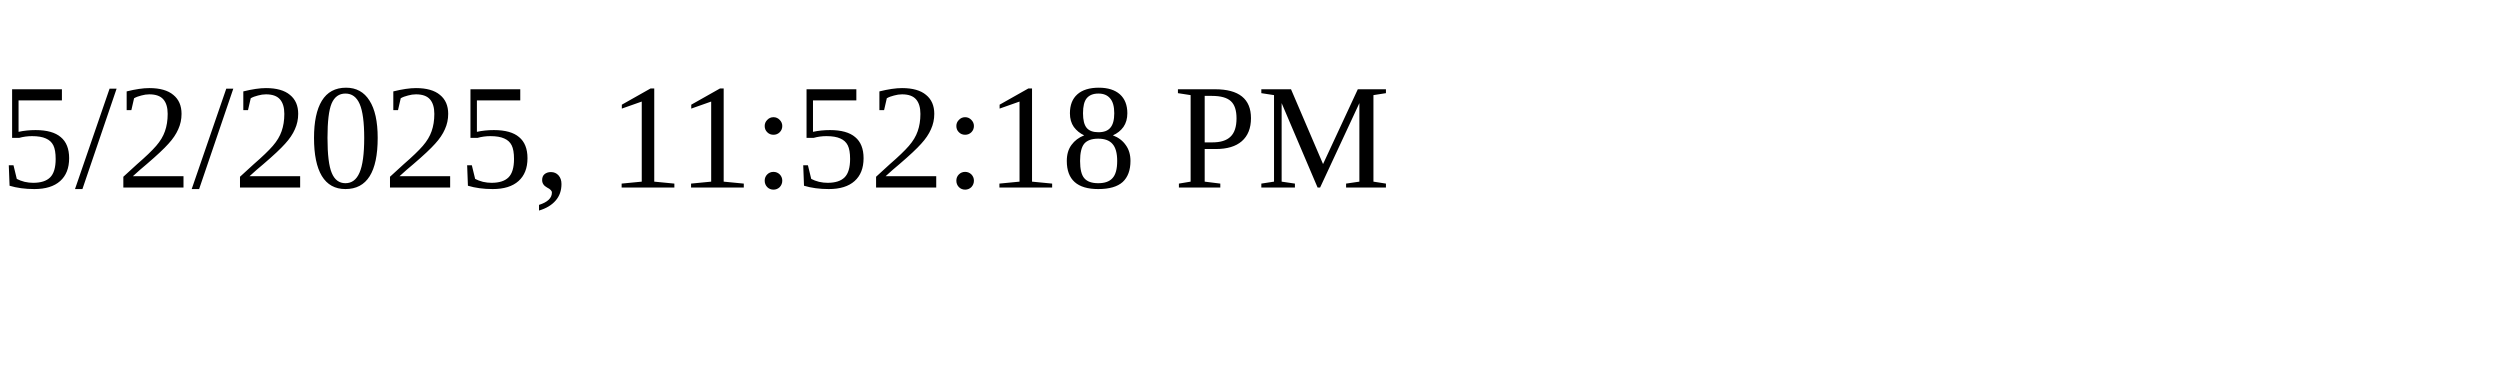
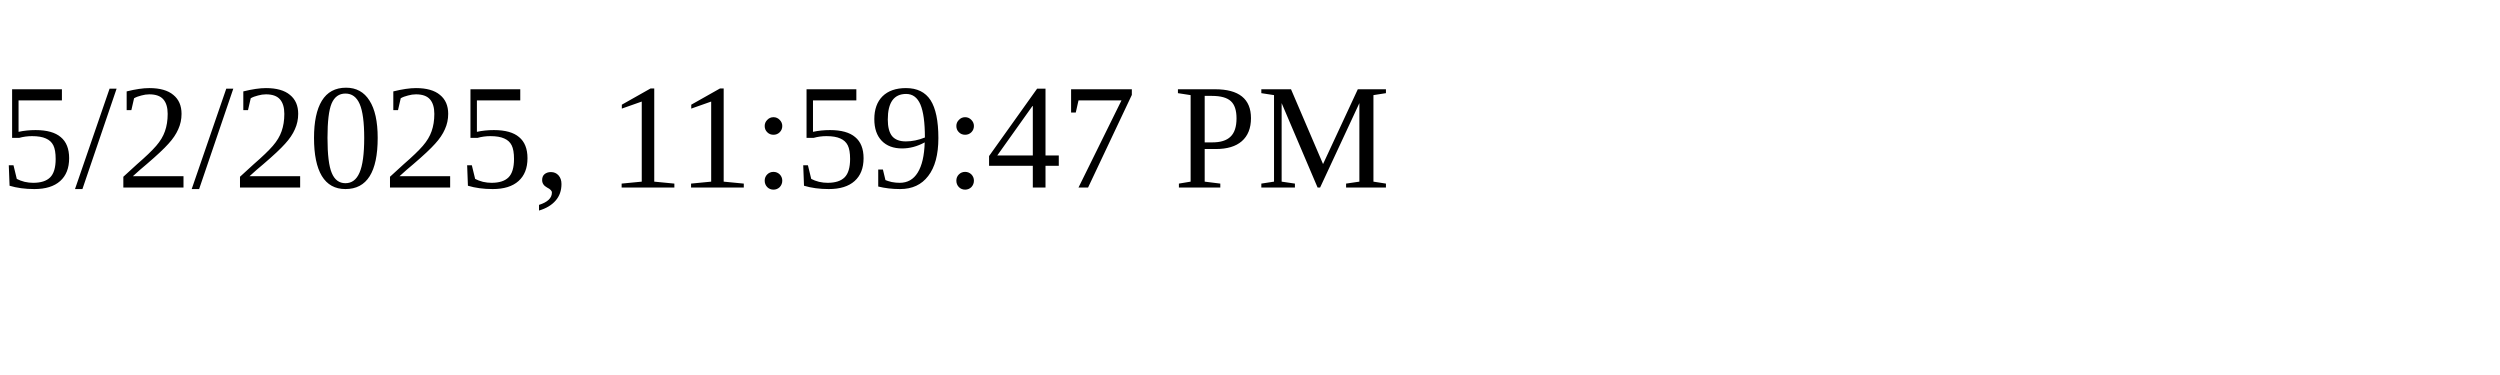
<svg xmlns="http://www.w3.org/2000/svg" height="30" width="200">
-   <text x="0" y="15">5/2/2025, 11:52:18 PM</text>
+   <text x="0" y="15">5/2/2025, 11:59:47 PM</text>
</svg>
